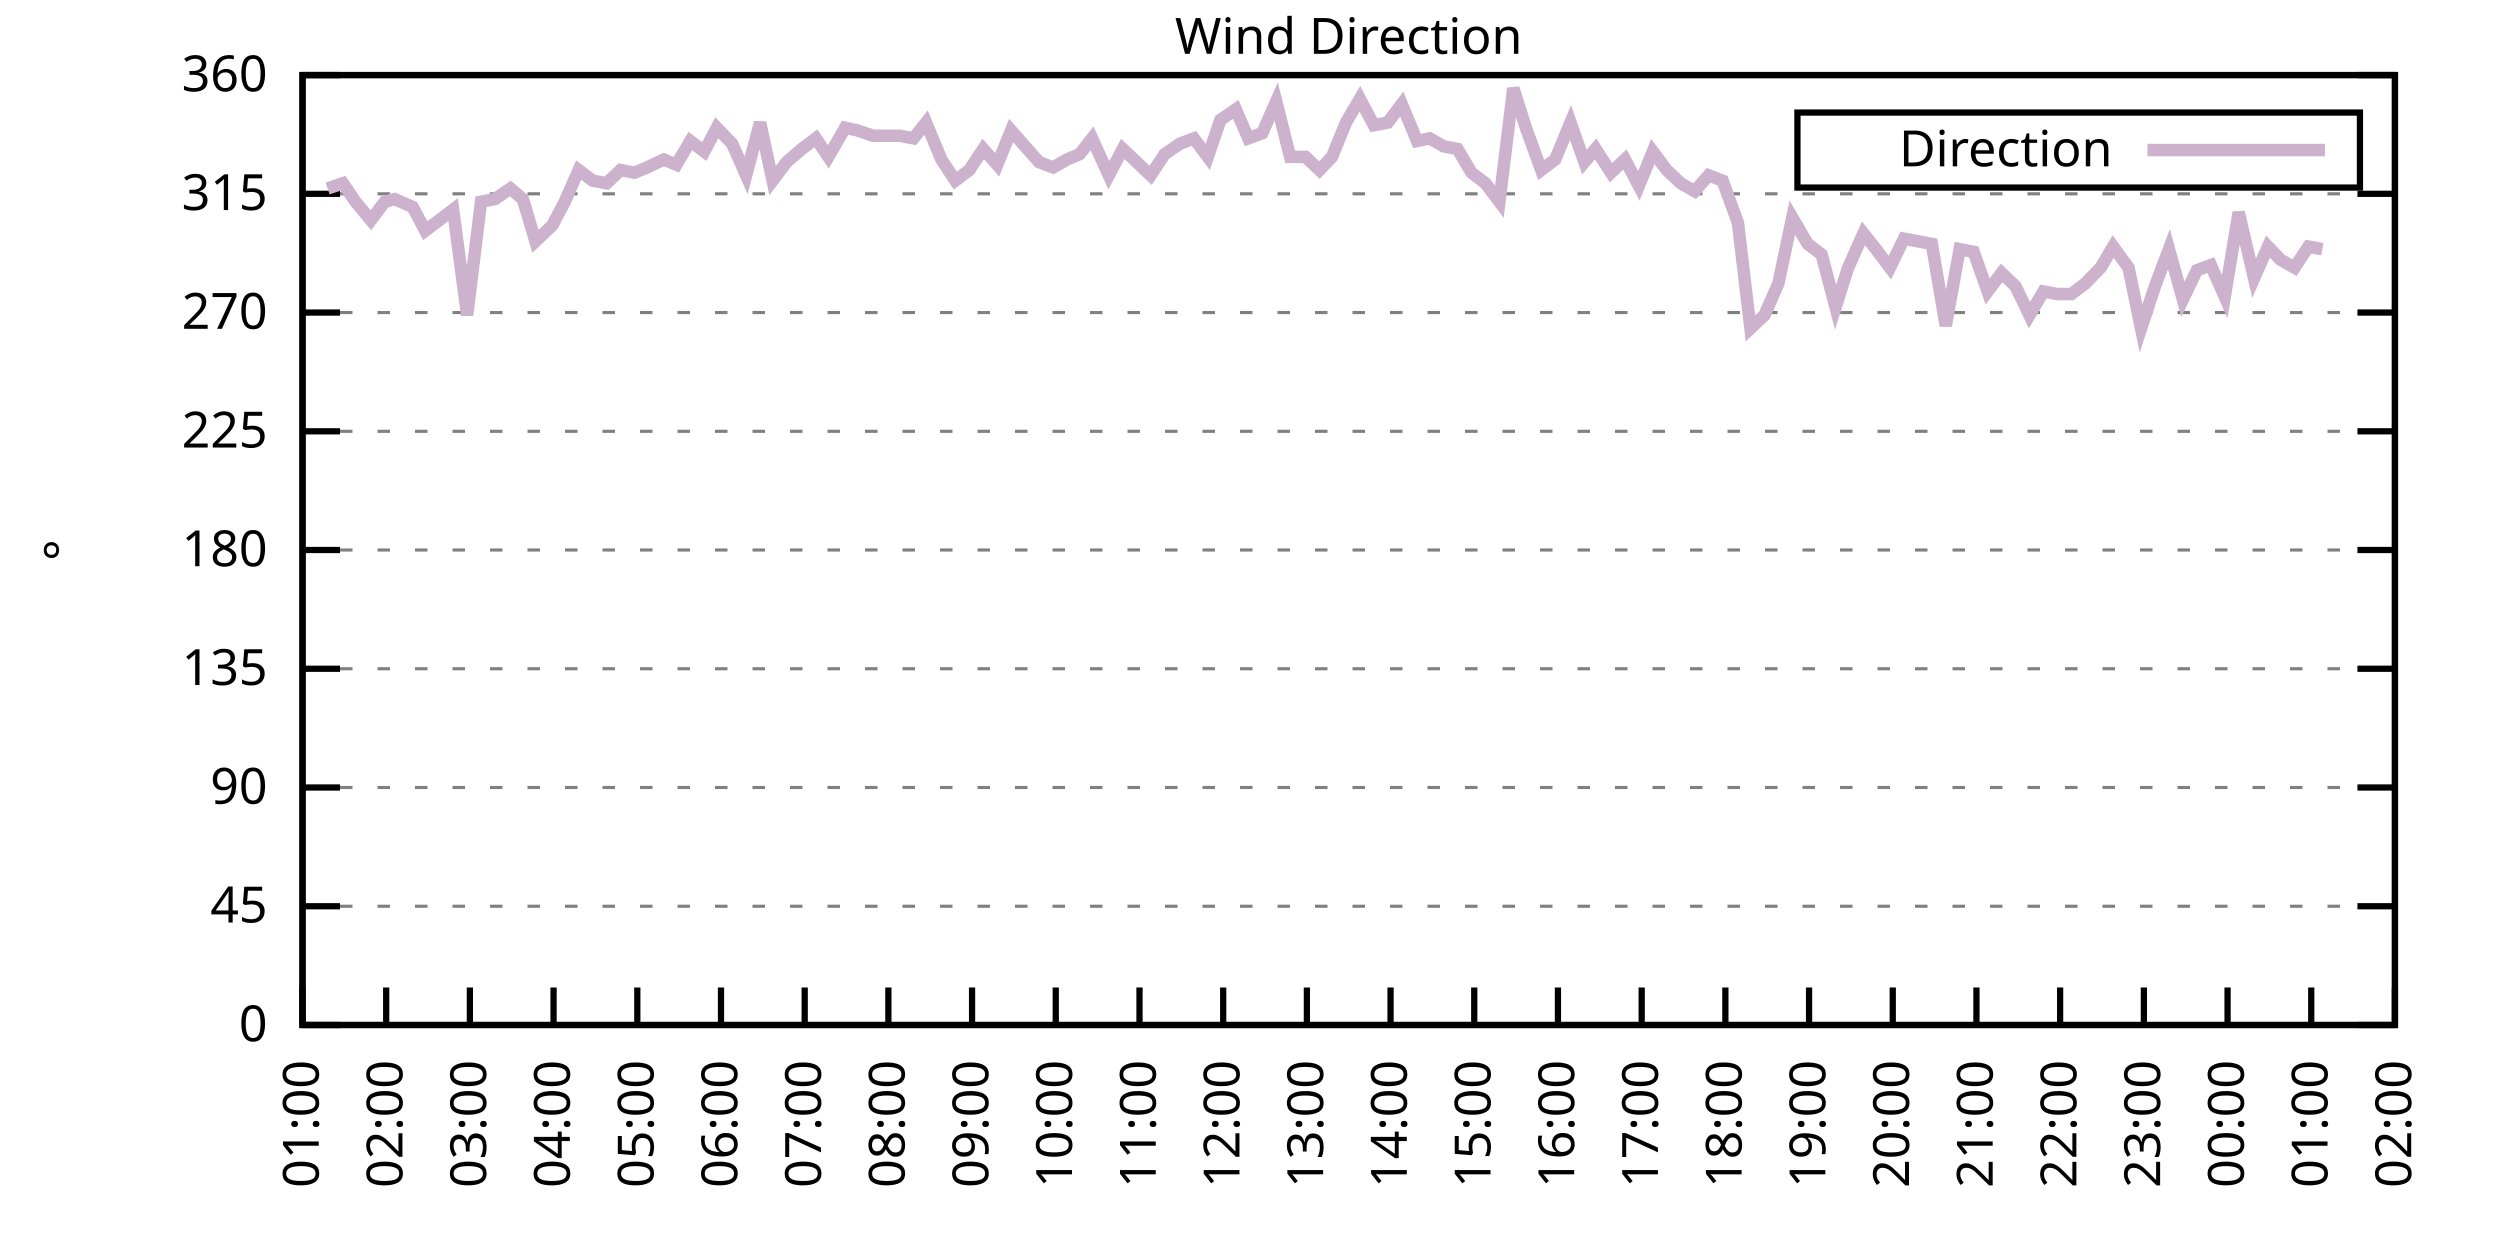
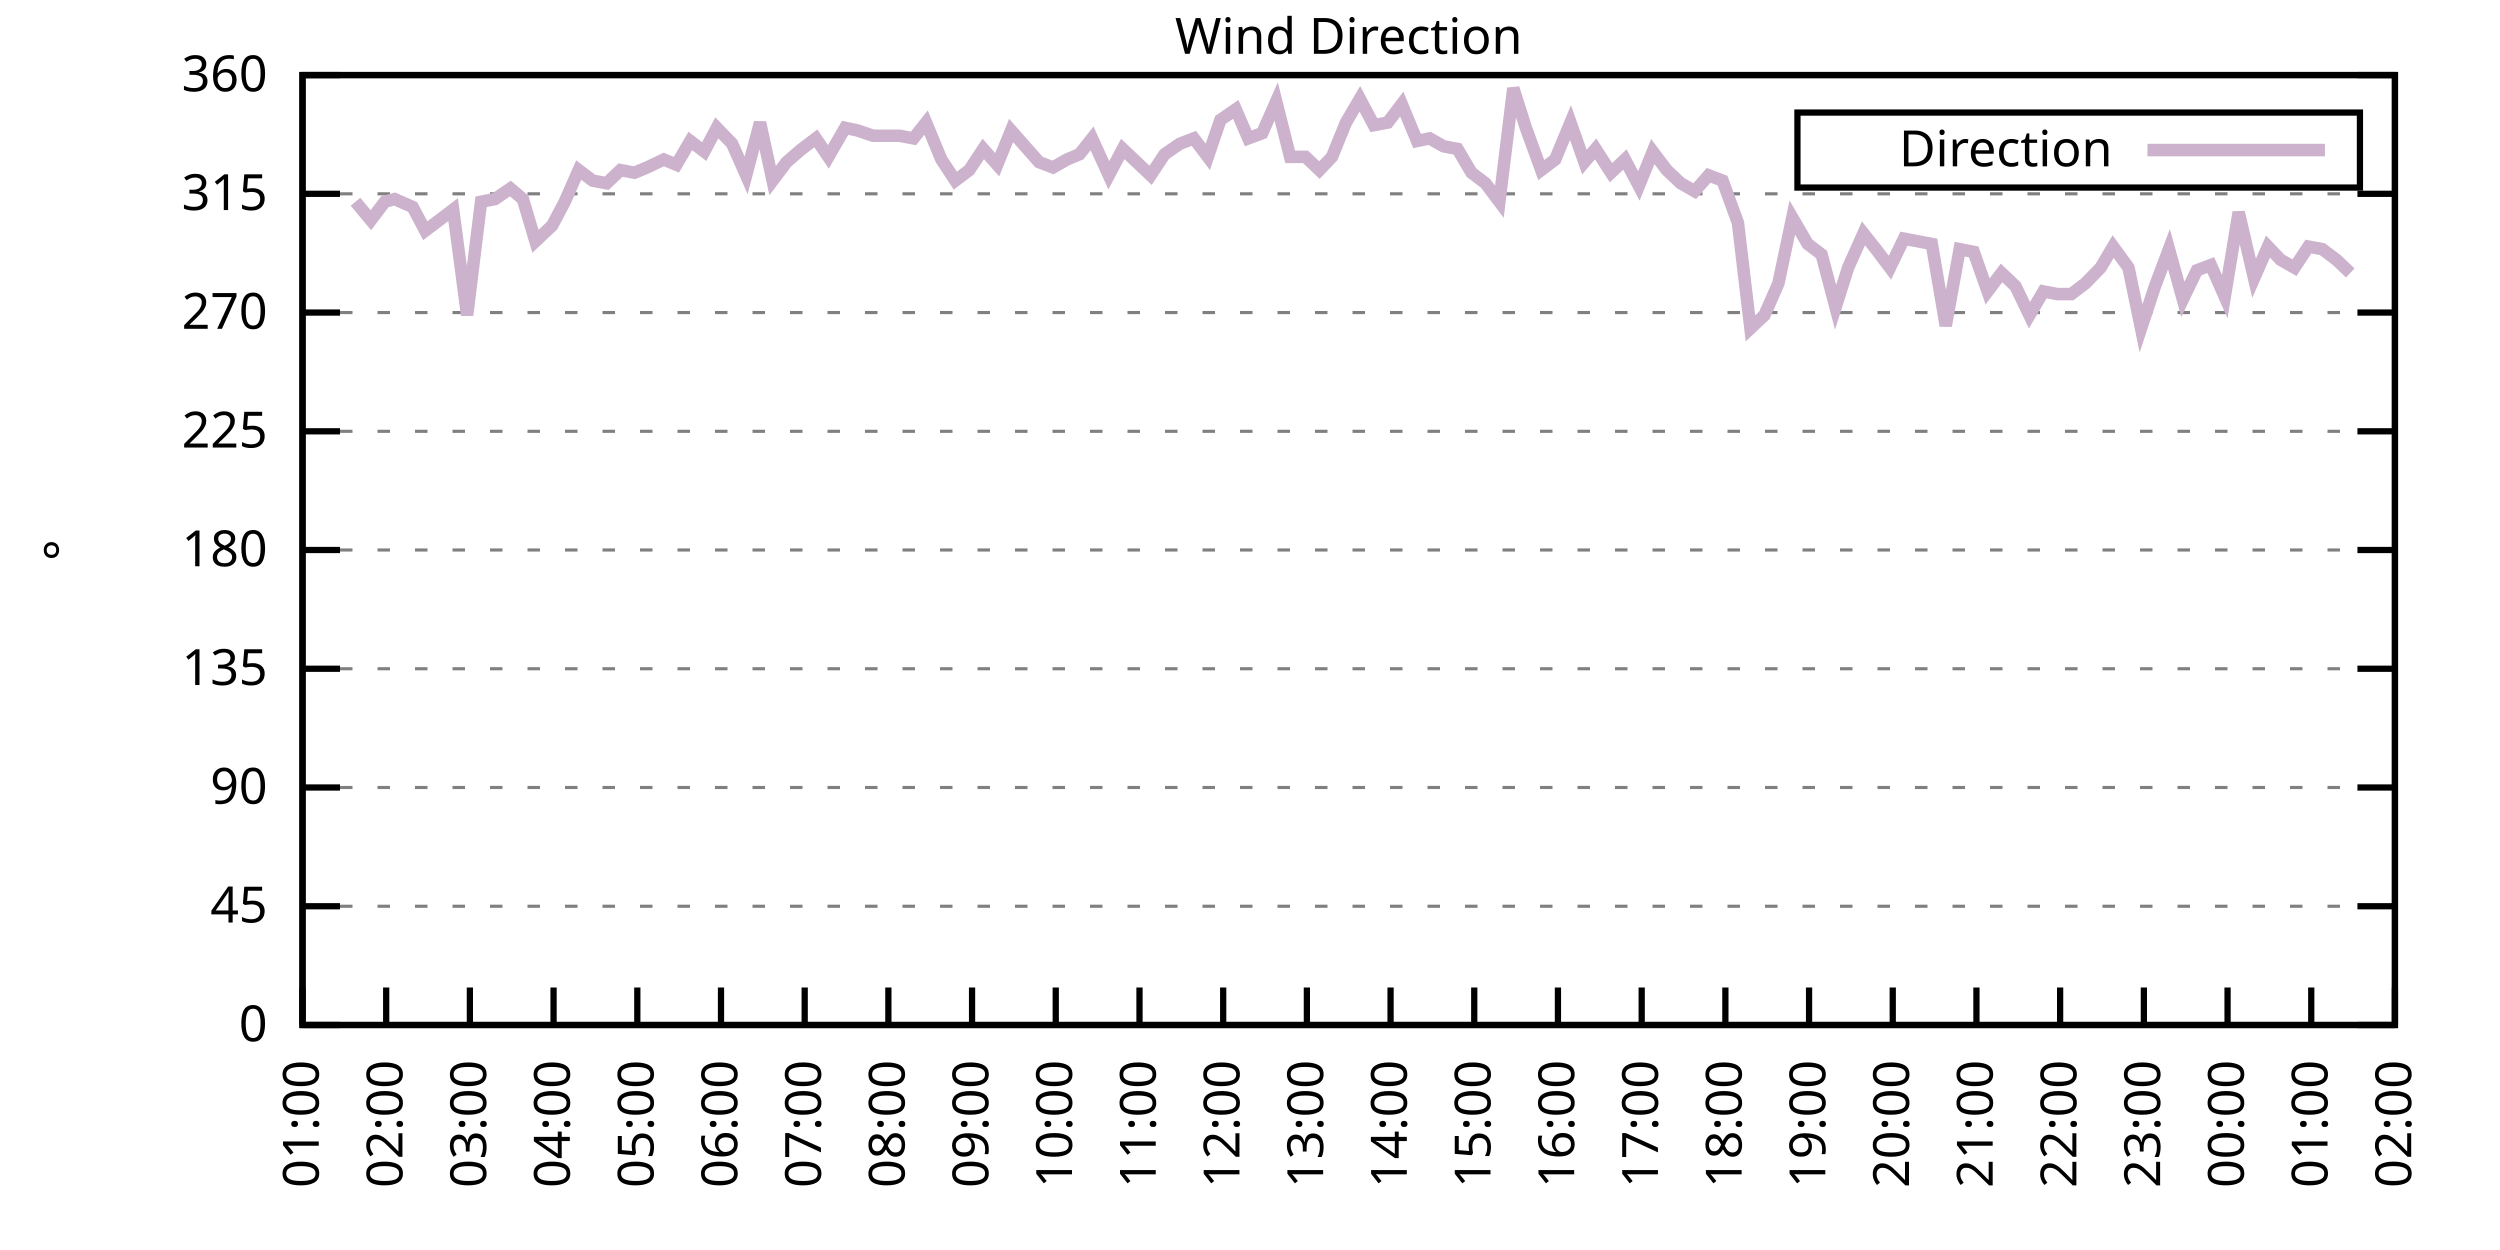
<svg xmlns="http://www.w3.org/2000/svg" xmlns:xlink="http://www.w3.org/1999/xlink" width="400" height="200" viewBox="0 0 400 200">
  <g id="gnuplot_canvas">
    <rect x="0" y="0" width="400" height="200" fill="none" />
    <defs>
      <circle id="gpDot" r="0.5" stroke-width="0.5" stroke="currentColor" />
      <path id="gpPt0" stroke-width="0.333" stroke="currentColor" d="M-1,0 h2 M0,-1 v2" />
      <path id="gpPt1" stroke-width="0.333" stroke="currentColor" d="M-1,-1 L1,1 M1,-1 L-1,1" />
      <path id="gpPt2" stroke-width="0.333" stroke="currentColor" d="M-1,0 L1,0 M0,-1 L0,1 M-1,-1 L1,1 M-1,1 L1,-1" />
      <rect id="gpPt3" stroke-width="0.333" stroke="currentColor" x="-1" y="-1" width="2" height="2" />
      <rect id="gpPt4" stroke-width="0.333" stroke="currentColor" fill="currentColor" x="-1" y="-1" width="2" height="2" />
      <circle id="gpPt5" stroke-width="0.333" stroke="currentColor" cx="0" cy="0" r="1" />
      <use xlink:href="#gpPt5" id="gpPt6" fill="currentColor" stroke="none" />
      <path id="gpPt7" stroke-width="0.333" stroke="currentColor" d="M0,-1.33 L-1.33,0.67 L1.33,0.67 z" />
      <use xlink:href="#gpPt7" id="gpPt8" fill="currentColor" stroke="none" />
      <use xlink:href="#gpPt7" id="gpPt9" stroke="currentColor" transform="rotate(180)" />
      <use xlink:href="#gpPt9" id="gpPt10" fill="currentColor" stroke="none" />
      <use xlink:href="#gpPt3" id="gpPt11" stroke="currentColor" transform="rotate(45)" />
      <use xlink:href="#gpPt11" id="gpPt12" fill="currentColor" stroke="none" />
      <path id="gpPt13" stroke-width="0.333" stroke="currentColor" d="M0,1.330 L1.265,0.411 L0.782,-1.067 L-0.782,-1.076 L-1.265,0.411 z" />
      <use xlink:href="#gpPt13" id="gpPt14" fill="currentColor" stroke="none" />
      <filter id="textbox" filterUnits="objectBoundingBox" x="0" y="0" height="1" width="1">
        <feFlood flood-color="white" flood-opacity="1" result="bgnd" />
        <feComposite in="SourceGraphic" in2="bgnd" operator="atop" />
      </filter>
      <filter id="greybox" filterUnits="objectBoundingBox" x="0" y="0" height="1" width="1">
        <feFlood flood-color="lightgrey" flood-opacity="1" result="grey" />
        <feComposite in="SourceGraphic" in2="grey" operator="atop" />
      </filter>
    </defs>
    <g fill="none" color="white" stroke="currentColor" stroke-width="1.00" stroke-linecap="butt" stroke-linejoin="miter">
</g>
    <g fill="none" color="black" stroke="currentColor" stroke-width="1.00" stroke-linecap="butt" stroke-linejoin="miter">
      <g stroke="none" shape-rendering="crispEdges">
        <polygon fill="rgb(255, 255, 255)" points="48.40,164.00 383.18,164.00 383.18,12.02 48.40,12.02 " />
      </g>
    </g>
    <g fill="none" color="black" stroke="currentColor" stroke-width="1.00" stroke-linecap="butt" stroke-linejoin="miter">
</g>
    <g fill="none" color="black" stroke="black" stroke-width="0.50" stroke-linecap="butt" stroke-linejoin="miter">
</g>
    <g fill="none" color="gray" stroke="currentColor" stroke-width="0.50" stroke-linecap="butt" stroke-linejoin="miter">
      <path stroke="gray" stroke-dasharray="2,4" class="gridline" d="M48.40,164.00 L383.19,164.00  " />
    </g>
    <g fill="none" color="gray" stroke="gray" stroke-width="1.00" stroke-linecap="butt" stroke-linejoin="miter">
</g>
    <g fill="none" color="black" stroke="currentColor" stroke-width="1.00" stroke-linecap="butt" stroke-linejoin="miter">
      <path stroke="black" d="M48.40,164.00 L54.40,164.00 M383.19,164.00 L377.19,164.00  " />
      <g transform="translate(42.80,166.60)" stroke="none" fill="black" font-family="Sans" font-size="8.00" text-anchor="end">
        <text>
          <tspan font-family="Sans"> 0</tspan>
        </text>
      </g>
    </g>
    <g fill="none" color="black" stroke="currentColor" stroke-width="1.00" stroke-linecap="butt" stroke-linejoin="miter">
</g>
    <g fill="none" color="black" stroke="black" stroke-width="0.50" stroke-linecap="butt" stroke-linejoin="miter">
</g>
    <g fill="none" color="gray" stroke="currentColor" stroke-width="0.50" stroke-linecap="butt" stroke-linejoin="miter">
      <path stroke="gray" stroke-dasharray="2,4" class="gridline" d="M48.40,145.00 L383.19,145.00  " />
    </g>
    <g fill="none" color="gray" stroke="gray" stroke-width="1.00" stroke-linecap="butt" stroke-linejoin="miter">
</g>
    <g fill="none" color="black" stroke="currentColor" stroke-width="1.00" stroke-linecap="butt" stroke-linejoin="miter">
      <path stroke="black" d="M48.40,145.00 L54.40,145.00 M383.19,145.00 L377.19,145.00  " />
      <g transform="translate(42.80,147.60)" stroke="none" fill="black" font-family="Sans" font-size="8.00" text-anchor="end">
        <text>
          <tspan font-family="Sans"> 45</tspan>
        </text>
      </g>
    </g>
    <g fill="none" color="black" stroke="currentColor" stroke-width="1.00" stroke-linecap="butt" stroke-linejoin="miter">
</g>
    <g fill="none" color="black" stroke="black" stroke-width="0.50" stroke-linecap="butt" stroke-linejoin="miter">
</g>
    <g fill="none" color="gray" stroke="currentColor" stroke-width="0.50" stroke-linecap="butt" stroke-linejoin="miter">
      <path stroke="gray" stroke-dasharray="2,4" class="gridline" d="M48.40,126.00 L383.19,126.00  " />
    </g>
    <g fill="none" color="gray" stroke="gray" stroke-width="1.00" stroke-linecap="butt" stroke-linejoin="miter">
</g>
    <g fill="none" color="black" stroke="currentColor" stroke-width="1.00" stroke-linecap="butt" stroke-linejoin="miter">
      <path stroke="black" d="M48.40,126.00 L54.40,126.00 M383.19,126.00 L377.19,126.00  " />
      <g transform="translate(42.80,128.60)" stroke="none" fill="black" font-family="Sans" font-size="8.00" text-anchor="end">
        <text>
          <tspan font-family="Sans"> 90</tspan>
        </text>
      </g>
    </g>
    <g fill="none" color="black" stroke="currentColor" stroke-width="1.00" stroke-linecap="butt" stroke-linejoin="miter">
</g>
    <g fill="none" color="black" stroke="black" stroke-width="0.50" stroke-linecap="butt" stroke-linejoin="miter">
</g>
    <g fill="none" color="gray" stroke="currentColor" stroke-width="0.50" stroke-linecap="butt" stroke-linejoin="miter">
      <path stroke="gray" stroke-dasharray="2,4" class="gridline" d="M48.40,107.00 L383.19,107.00  " />
    </g>
    <g fill="none" color="gray" stroke="gray" stroke-width="1.00" stroke-linecap="butt" stroke-linejoin="miter">
</g>
    <g fill="none" color="black" stroke="currentColor" stroke-width="1.00" stroke-linecap="butt" stroke-linejoin="miter">
      <path stroke="black" d="M48.40,107.00 L54.40,107.00 M383.19,107.00 L377.19,107.00  " />
      <g transform="translate(42.80,109.60)" stroke="none" fill="black" font-family="Sans" font-size="8.00" text-anchor="end">
        <text>
          <tspan font-family="Sans"> 135</tspan>
        </text>
      </g>
    </g>
    <g fill="none" color="black" stroke="currentColor" stroke-width="1.00" stroke-linecap="butt" stroke-linejoin="miter">
</g>
    <g fill="none" color="black" stroke="black" stroke-width="0.50" stroke-linecap="butt" stroke-linejoin="miter">
</g>
    <g fill="none" color="gray" stroke="currentColor" stroke-width="0.50" stroke-linecap="butt" stroke-linejoin="miter">
      <path stroke="gray" stroke-dasharray="2,4" class="gridline" d="M48.40,88.00 L383.19,88.00  " />
    </g>
    <g fill="none" color="gray" stroke="gray" stroke-width="1.00" stroke-linecap="butt" stroke-linejoin="miter">
</g>
    <g fill="none" color="black" stroke="currentColor" stroke-width="1.00" stroke-linecap="butt" stroke-linejoin="miter">
      <path stroke="black" d="M48.40,88.00 L54.40,88.00 M383.19,88.00 L377.19,88.00  " />
      <g transform="translate(42.80,90.60)" stroke="none" fill="black" font-family="Sans" font-size="8.00" text-anchor="end">
        <text>
          <tspan font-family="Sans"> 180</tspan>
        </text>
      </g>
    </g>
    <g fill="none" color="black" stroke="currentColor" stroke-width="1.00" stroke-linecap="butt" stroke-linejoin="miter">
</g>
    <g fill="none" color="black" stroke="black" stroke-width="0.50" stroke-linecap="butt" stroke-linejoin="miter">
</g>
    <g fill="none" color="gray" stroke="currentColor" stroke-width="0.50" stroke-linecap="butt" stroke-linejoin="miter">
      <path stroke="gray" stroke-dasharray="2,4" class="gridline" d="M48.40,69.01 L383.19,69.01  " />
    </g>
    <g fill="none" color="gray" stroke="gray" stroke-width="1.00" stroke-linecap="butt" stroke-linejoin="miter">
</g>
    <g fill="none" color="black" stroke="currentColor" stroke-width="1.00" stroke-linecap="butt" stroke-linejoin="miter">
      <path stroke="black" d="M48.40,69.01 L54.40,69.01 M383.19,69.01 L377.19,69.01  " />
      <g transform="translate(42.80,71.61)" stroke="none" fill="black" font-family="Sans" font-size="8.00" text-anchor="end">
        <text>
          <tspan font-family="Sans"> 225</tspan>
        </text>
      </g>
    </g>
    <g fill="none" color="black" stroke="currentColor" stroke-width="1.00" stroke-linecap="butt" stroke-linejoin="miter">
</g>
    <g fill="none" color="black" stroke="black" stroke-width="0.50" stroke-linecap="butt" stroke-linejoin="miter">
</g>
    <g fill="none" color="gray" stroke="currentColor" stroke-width="0.50" stroke-linecap="butt" stroke-linejoin="miter">
      <path stroke="gray" stroke-dasharray="2,4" class="gridline" d="M48.40,50.01 L383.19,50.01  " />
    </g>
    <g fill="none" color="gray" stroke="gray" stroke-width="1.00" stroke-linecap="butt" stroke-linejoin="miter">
</g>
    <g fill="none" color="black" stroke="currentColor" stroke-width="1.00" stroke-linecap="butt" stroke-linejoin="miter">
      <path stroke="black" d="M48.40,50.01 L54.40,50.01 M383.19,50.01 L377.19,50.01  " />
      <g transform="translate(42.80,52.61)" stroke="none" fill="black" font-family="Sans" font-size="8.00" text-anchor="end">
        <text>
          <tspan font-family="Sans"> 270</tspan>
        </text>
      </g>
    </g>
    <g fill="none" color="black" stroke="currentColor" stroke-width="1.00" stroke-linecap="butt" stroke-linejoin="miter">
</g>
    <g fill="none" color="black" stroke="black" stroke-width="0.50" stroke-linecap="butt" stroke-linejoin="miter">
</g>
    <g fill="none" color="gray" stroke="currentColor" stroke-width="0.50" stroke-linecap="butt" stroke-linejoin="miter">
      <path stroke="gray" stroke-dasharray="2,4" class="gridline" d="M48.40,31.01 L383.19,31.01  " />
    </g>
    <g fill="none" color="gray" stroke="gray" stroke-width="1.00" stroke-linecap="butt" stroke-linejoin="miter">
</g>
    <g fill="none" color="black" stroke="currentColor" stroke-width="1.00" stroke-linecap="butt" stroke-linejoin="miter">
      <path stroke="black" d="M48.40,31.01 L54.40,31.01 M383.19,31.01 L377.19,31.01  " />
      <g transform="translate(42.80,33.61)" stroke="none" fill="black" font-family="Sans" font-size="8.00" text-anchor="end">
        <text>
          <tspan font-family="Sans"> 315</tspan>
        </text>
      </g>
    </g>
    <g fill="none" color="black" stroke="currentColor" stroke-width="1.00" stroke-linecap="butt" stroke-linejoin="miter">
</g>
    <g fill="none" color="black" stroke="black" stroke-width="0.50" stroke-linecap="butt" stroke-linejoin="miter">
</g>
    <g fill="none" color="gray" stroke="currentColor" stroke-width="0.50" stroke-linecap="butt" stroke-linejoin="miter">
      <path stroke="gray" stroke-dasharray="2,4" class="gridline" d="M48.40,12.01 L383.19,12.01  " />
    </g>
    <g fill="none" color="gray" stroke="gray" stroke-width="1.00" stroke-linecap="butt" stroke-linejoin="miter">
</g>
    <g fill="none" color="black" stroke="currentColor" stroke-width="1.00" stroke-linecap="butt" stroke-linejoin="miter">
      <path stroke="black" d="M48.40,12.01 L54.40,12.01 M383.19,12.01 L377.19,12.01  " />
      <g transform="translate(42.80,14.61)" stroke="none" fill="black" font-family="Sans" font-size="8.00" text-anchor="end">
        <text>
          <tspan font-family="Sans"> 360</tspan>
        </text>
      </g>
    </g>
    <g fill="none" color="black" stroke="currentColor" stroke-width="1.00" stroke-linecap="butt" stroke-linejoin="miter">
      <path stroke="black" d="M48.40,164.00 L48.40,158.00  " />
      <g transform="translate(51.00,169.60) rotate(270.00)" stroke="none" fill="black" font-family="Sans" font-size="8.00" text-anchor="end">
        <text>
          <tspan font-family="Sans">01:00</tspan>
        </text>
      </g>
    </g>
    <g fill="none" color="black" stroke="currentColor" stroke-width="1.00" stroke-linecap="butt" stroke-linejoin="miter">
      <path stroke="black" d="M61.79,164.00 L61.79,158.00  " />
      <g transform="translate(64.39,169.60) rotate(270.00)" stroke="none" fill="black" font-family="Sans" font-size="8.00" text-anchor="end">
        <text>
          <tspan font-family="Sans">02:00</tspan>
        </text>
      </g>
    </g>
    <g fill="none" color="black" stroke="currentColor" stroke-width="1.00" stroke-linecap="butt" stroke-linejoin="miter">
      <path stroke="black" d="M75.18,164.00 L75.18,158.00  " />
      <g transform="translate(77.78,169.60) rotate(270.00)" stroke="none" fill="black" font-family="Sans" font-size="8.00" text-anchor="end">
        <text>
          <tspan font-family="Sans">03:00</tspan>
        </text>
      </g>
    </g>
    <g fill="none" color="black" stroke="currentColor" stroke-width="1.00" stroke-linecap="butt" stroke-linejoin="miter">
      <path stroke="black" d="M88.57,164.00 L88.57,158.00  " />
      <g transform="translate(91.17,169.60) rotate(270.00)" stroke="none" fill="black" font-family="Sans" font-size="8.00" text-anchor="end">
        <text>
          <tspan font-family="Sans">04:00</tspan>
        </text>
      </g>
    </g>
    <g fill="none" color="black" stroke="currentColor" stroke-width="1.00" stroke-linecap="butt" stroke-linejoin="miter">
      <path stroke="black" d="M101.97,164.00 L101.97,158.00  " />
      <g transform="translate(104.57,169.60) rotate(270.00)" stroke="none" fill="black" font-family="Sans" font-size="8.00" text-anchor="end">
        <text>
          <tspan font-family="Sans">05:00</tspan>
        </text>
      </g>
    </g>
    <g fill="none" color="black" stroke="currentColor" stroke-width="1.00" stroke-linecap="butt" stroke-linejoin="miter">
      <path stroke="black" d="M115.36,164.00 L115.36,158.00  " />
      <g transform="translate(117.96,169.60) rotate(270.00)" stroke="none" fill="black" font-family="Sans" font-size="8.00" text-anchor="end">
        <text>
          <tspan font-family="Sans">06:00</tspan>
        </text>
      </g>
    </g>
    <g fill="none" color="black" stroke="currentColor" stroke-width="1.00" stroke-linecap="butt" stroke-linejoin="miter">
      <path stroke="black" d="M128.75,164.00 L128.75,158.00  " />
      <g transform="translate(131.35,169.60) rotate(270.00)" stroke="none" fill="black" font-family="Sans" font-size="8.00" text-anchor="end">
        <text>
          <tspan font-family="Sans">07:00</tspan>
        </text>
      </g>
    </g>
    <g fill="none" color="black" stroke="currentColor" stroke-width="1.00" stroke-linecap="butt" stroke-linejoin="miter">
      <path stroke="black" d="M142.14,164.00 L142.14,158.00  " />
      <g transform="translate(144.74,169.60) rotate(270.00)" stroke="none" fill="black" font-family="Sans" font-size="8.00" text-anchor="end">
        <text>
          <tspan font-family="Sans">08:00</tspan>
        </text>
      </g>
    </g>
    <g fill="none" color="black" stroke="currentColor" stroke-width="1.00" stroke-linecap="butt" stroke-linejoin="miter">
      <path stroke="black" d="M155.53,164.00 L155.53,158.00  " />
      <g transform="translate(158.13,169.60) rotate(270.00)" stroke="none" fill="black" font-family="Sans" font-size="8.00" text-anchor="end">
        <text>
          <tspan font-family="Sans">09:00</tspan>
        </text>
      </g>
    </g>
    <g fill="none" color="black" stroke="currentColor" stroke-width="1.00" stroke-linecap="butt" stroke-linejoin="miter">
      <path stroke="black" d="M168.92,164.00 L168.92,158.00  " />
      <g transform="translate(171.52,169.60) rotate(270.00)" stroke="none" fill="black" font-family="Sans" font-size="8.00" text-anchor="end">
        <text>
          <tspan font-family="Sans">10:00</tspan>
        </text>
      </g>
    </g>
    <g fill="none" color="black" stroke="currentColor" stroke-width="1.00" stroke-linecap="butt" stroke-linejoin="miter">
      <path stroke="black" d="M182.32,164.00 L182.32,158.00  " />
      <g transform="translate(184.92,169.60) rotate(270.00)" stroke="none" fill="black" font-family="Sans" font-size="8.00" text-anchor="end">
        <text>
          <tspan font-family="Sans">11:00</tspan>
        </text>
      </g>
    </g>
    <g fill="none" color="black" stroke="currentColor" stroke-width="1.00" stroke-linecap="butt" stroke-linejoin="miter">
      <path stroke="black" d="M195.71,164.00 L195.71,158.00  " />
      <g transform="translate(198.31,169.60) rotate(270.00)" stroke="none" fill="black" font-family="Sans" font-size="8.00" text-anchor="end">
        <text>
          <tspan font-family="Sans">12:00</tspan>
        </text>
      </g>
    </g>
    <g fill="none" color="black" stroke="currentColor" stroke-width="1.00" stroke-linecap="butt" stroke-linejoin="miter">
      <path stroke="black" d="M209.10,164.00 L209.10,158.00  " />
      <g transform="translate(211.70,169.60) rotate(270.00)" stroke="none" fill="black" font-family="Sans" font-size="8.00" text-anchor="end">
        <text>
          <tspan font-family="Sans">13:00</tspan>
        </text>
      </g>
    </g>
    <g fill="none" color="black" stroke="currentColor" stroke-width="1.00" stroke-linecap="butt" stroke-linejoin="miter">
      <path stroke="black" d="M222.49,164.00 L222.49,158.00  " />
      <g transform="translate(225.09,169.60) rotate(270.00)" stroke="none" fill="black" font-family="Sans" font-size="8.00" text-anchor="end">
        <text>
          <tspan font-family="Sans">14:00</tspan>
        </text>
      </g>
    </g>
    <g fill="none" color="black" stroke="currentColor" stroke-width="1.00" stroke-linecap="butt" stroke-linejoin="miter">
      <path stroke="black" d="M235.88,164.00 L235.88,158.00  " />
      <g transform="translate(238.48,169.60) rotate(270.00)" stroke="none" fill="black" font-family="Sans" font-size="8.00" text-anchor="end">
        <text>
          <tspan font-family="Sans">15:00</tspan>
        </text>
      </g>
    </g>
    <g fill="none" color="black" stroke="currentColor" stroke-width="1.00" stroke-linecap="butt" stroke-linejoin="miter">
      <path stroke="black" d="M249.27,164.00 L249.27,158.00  " />
      <g transform="translate(251.87,169.60) rotate(270.00)" stroke="none" fill="black" font-family="Sans" font-size="8.00" text-anchor="end">
        <text>
          <tspan font-family="Sans">16:00</tspan>
        </text>
      </g>
    </g>
    <g fill="none" color="black" stroke="currentColor" stroke-width="1.00" stroke-linecap="butt" stroke-linejoin="miter">
      <path stroke="black" d="M262.67,164.00 L262.67,158.00  " />
      <g transform="translate(265.27,169.60) rotate(270.00)" stroke="none" fill="black" font-family="Sans" font-size="8.00" text-anchor="end">
        <text>
          <tspan font-family="Sans">17:00</tspan>
        </text>
      </g>
    </g>
    <g fill="none" color="black" stroke="currentColor" stroke-width="1.00" stroke-linecap="butt" stroke-linejoin="miter">
      <path stroke="black" d="M276.06,164.00 L276.06,158.00  " />
      <g transform="translate(278.66,169.60) rotate(270.00)" stroke="none" fill="black" font-family="Sans" font-size="8.00" text-anchor="end">
        <text>
          <tspan font-family="Sans">18:00</tspan>
        </text>
      </g>
    </g>
    <g fill="none" color="black" stroke="currentColor" stroke-width="1.00" stroke-linecap="butt" stroke-linejoin="miter">
      <path stroke="black" d="M289.45,164.00 L289.45,158.00  " />
      <g transform="translate(292.05,169.60) rotate(270.00)" stroke="none" fill="black" font-family="Sans" font-size="8.00" text-anchor="end">
        <text>
          <tspan font-family="Sans">19:00</tspan>
        </text>
      </g>
    </g>
    <g fill="none" color="black" stroke="currentColor" stroke-width="1.00" stroke-linecap="butt" stroke-linejoin="miter">
      <path stroke="black" d="M302.84,164.00 L302.84,158.00  " />
      <g transform="translate(305.44,169.60) rotate(270.00)" stroke="none" fill="black" font-family="Sans" font-size="8.00" text-anchor="end">
        <text>
          <tspan font-family="Sans">20:00</tspan>
        </text>
      </g>
    </g>
    <g fill="none" color="black" stroke="currentColor" stroke-width="1.00" stroke-linecap="butt" stroke-linejoin="miter">
      <path stroke="black" d="M316.23,164.00 L316.23,158.00  " />
      <g transform="translate(318.83,169.60) rotate(270.00)" stroke="none" fill="black" font-family="Sans" font-size="8.00" text-anchor="end">
        <text>
          <tspan font-family="Sans">21:00</tspan>
        </text>
      </g>
    </g>
    <g fill="none" color="black" stroke="currentColor" stroke-width="1.00" stroke-linecap="butt" stroke-linejoin="miter">
      <path stroke="black" d="M329.62,164.00 L329.62,158.00  " />
      <g transform="translate(332.22,169.60) rotate(270.00)" stroke="none" fill="black" font-family="Sans" font-size="8.00" text-anchor="end">
        <text>
          <tspan font-family="Sans">22:00</tspan>
        </text>
      </g>
    </g>
    <g fill="none" color="black" stroke="currentColor" stroke-width="1.00" stroke-linecap="butt" stroke-linejoin="miter">
      <path stroke="black" d="M343.02,164.00 L343.02,158.00  " />
      <g transform="translate(345.62,169.60) rotate(270.00)" stroke="none" fill="black" font-family="Sans" font-size="8.00" text-anchor="end">
        <text>
          <tspan font-family="Sans">23:00</tspan>
        </text>
      </g>
    </g>
    <g fill="none" color="black" stroke="currentColor" stroke-width="1.00" stroke-linecap="butt" stroke-linejoin="miter">
      <path stroke="black" d="M356.41,164.00 L356.41,158.00  " />
      <g transform="translate(359.01,169.60) rotate(270.00)" stroke="none" fill="black" font-family="Sans" font-size="8.00" text-anchor="end">
        <text>
          <tspan font-family="Sans">00:00</tspan>
        </text>
      </g>
    </g>
    <g fill="none" color="black" stroke="currentColor" stroke-width="1.00" stroke-linecap="butt" stroke-linejoin="miter">
      <path stroke="black" d="M369.80,164.00 L369.80,158.00  " />
      <g transform="translate(372.40,169.60) rotate(270.00)" stroke="none" fill="black" font-family="Sans" font-size="8.00" text-anchor="end">
        <text>
          <tspan font-family="Sans">01:00</tspan>
        </text>
      </g>
    </g>
    <g fill="none" color="black" stroke="currentColor" stroke-width="1.00" stroke-linecap="butt" stroke-linejoin="miter">
      <path stroke="black" d="M383.19,164.00 L383.19,158.00  " />
      <g transform="translate(385.79,169.60) rotate(270.00)" stroke="none" fill="black" font-family="Sans" font-size="8.00" text-anchor="end">
        <text>
          <tspan font-family="Sans">02:00</tspan>
        </text>
      </g>
    </g>
    <g fill="none" color="black" stroke="currentColor" stroke-width="1.00" stroke-linecap="butt" stroke-linejoin="miter">
</g>
    <g fill="none" color="black" stroke="currentColor" stroke-width="1.00" stroke-linecap="butt" stroke-linejoin="miter">
      <path stroke="black" d="M48.40,12.01 L48.40,164.00 L383.19,164.00 L383.19,12.01 L48.40,12.01 Z  " />
    </g>
    <g fill="none" color="black" stroke="currentColor" stroke-width="1.00" stroke-linecap="butt" stroke-linejoin="miter">
</g>
    <g fill="none" color="black" stroke="currentColor" stroke-width="1.00" stroke-linecap="butt" stroke-linejoin="miter">
      <path stroke="black" d="M287.59,30.01 L287.59,18.01 L377.59,18.01 L377.59,30.01 L287.59,30.01 Z  " />
    </g>
    <g id="Wind_direction_plot_1">
      <g fill="none" color="white" stroke="black" stroke-width="2.00" stroke-linecap="butt" stroke-linejoin="miter">
</g>
      <g fill="none" color="black" stroke="currentColor" stroke-width="2.00" stroke-linecap="butt" stroke-linejoin="miter">
        <g transform="translate(337.99,26.61)" stroke="none" fill="black" font-family="Sans" font-size="8.00" text-anchor="end">
          <text>
            <tspan font-family="Sans">Direction</tspan>
          </text>
        </g>
      </g>
      <g fill="none" color="black" stroke="currentColor" stroke-width="2.00" stroke-linecap="butt" stroke-linejoin="miter">
-         <path stroke="rgb(204, 178, 204)" d="M343.59,24.01 L371.99,24.01 M52.42,30.16 L54.87,29.32 L56.88,32.28 L59.34,35.23 L61.57,32.28 L63.13,31.85   L66.03,33.12 L68.04,36.92 L70.27,35.23 L72.50,33.54 L74.74,50.43 L76.97,32.28 L79.20,31.85 L81.66,30.16   L83.66,31.85 L85.67,38.61 L88.35,36.08 L90.36,32.28 L92.59,27.21 L94.82,28.90 L97.06,29.32 L99.29,27.21   L101.52,27.63 L103.53,26.79 L106.21,25.52 L108.22,26.36 L110.45,22.56 L112.68,24.25 L114.69,20.45 L117.14,22.99   L119.38,28.05 L121.61,19.61 L123.62,28.90 L125.85,25.94 L128.30,23.83 L130.54,22.14 L132.54,25.10 L135.22,20.45   L137.23,20.88 L139.69,21.72 L141.69,21.72 L143.93,21.72 L146.16,22.14 L148.17,19.61 L150.62,25.52 L152.85,28.90   L155.09,27.21 L157.32,23.83 L159.55,26.36 L161.78,20.88 L164.01,23.41 L166.25,25.94 L168.48,26.79 L170.71,25.52   L172.72,24.68 L174.73,22.14 L177.41,28.05 L179.64,23.83 L184.10,28.05 L186.33,24.68 L188.79,22.99 L191.02,22.14   L193.25,25.10 L195.26,19.19 L197.72,17.50 L199.73,22.14 L201.96,21.30 L204.19,16.23 L206.42,25.10 L208.88,25.10   L211.11,27.21 L213.12,25.10 L215.35,19.61 L217.58,15.81 L219.81,20.03 L222.04,19.61 L224.28,16.65 L226.73,22.56   L228.74,22.14 L230.97,23.41 L233.20,23.83 L235.44,27.63 L237.67,29.32 L239.90,32.28 L242.13,14.12 L244.14,20.45   L246.60,27.21 L248.83,25.52 L251.28,19.61 L253.51,25.94 L255.30,23.83 L257.76,27.63 L259.99,25.52 L262.22,29.74   L264.45,24.25 L266.68,27.21 L268.92,29.32 L271.15,30.59 L273.38,28.05 L275.61,28.90 L278.07,35.65 L280.07,52.54   L282.31,50.43 L284.54,45.36 L286.77,34.81 L289.23,39.03 L291.46,40.72 L293.69,49.16 L295.70,42.83 L298.15,37.34   L300.16,39.87 L302.39,42.83 L304.63,38.19 L309.09,39.03 L311.32,52.12 L313.55,39.87 L315.79,40.30 L318.02,46.63   L320.25,43.67 L322.48,45.79 L324.71,50.43 L326.95,46.63 L329.18,47.05 L331.41,47.05 L333.64,45.36 L336.10,42.83   L338.10,39.45 L340.56,42.83 L342.57,52.54 L344.80,45.79 L347.03,39.87 L349.26,47.90 L351.50,43.25 L353.73,42.41   L355.96,47.47 L358.19,33.96 L360.65,44.52 L362.88,39.45 L364.89,41.56 L367.12,42.83 L369.35,39.45 L371.58,39.87    " />
+         <path stroke="rgb(204, 178, 204)" d="M343.59,24.01 L371.99,24.01 M56.88,32.28 L59.34,35.23 L61.57,32.28 L63.13,31.85 L66.03,33.12 L68.04,36.92   L70.27,35.23 L72.50,33.54 L74.74,50.43 L76.97,32.28 L79.20,31.85 L81.66,30.16 L83.66,31.85 L85.67,38.61   L88.35,36.08 L90.36,32.28 L92.59,27.21 L94.82,28.90 L97.06,29.32 L99.29,27.21 L101.52,27.63 L103.53,26.79   L106.21,25.52 L108.22,26.36 L110.45,22.56 L112.68,24.25 L114.69,20.45 L117.14,22.99 L119.38,28.05 L121.61,19.61   L123.62,28.90 L125.85,25.94 L128.30,23.83 L130.54,22.14 L132.54,25.10 L135.22,20.45 L137.23,20.88 L139.69,21.72   L141.69,21.72 L143.93,21.72 L146.16,22.14 L148.17,19.61 L150.62,25.52 L152.85,28.90 L155.09,27.21 L157.32,23.83   L159.55,26.36 L161.78,20.88 L164.01,23.41 L166.25,25.94 L168.48,26.79 L170.71,25.52 L172.72,24.68 L174.73,22.14   L177.41,28.05 L179.64,23.83 L184.10,28.05 L186.33,24.68 L188.79,22.99 L191.02,22.14 L193.25,25.10 L195.26,19.19   L197.72,17.50 L199.73,22.14 L201.96,21.30 L204.19,16.23 L206.42,25.10 L208.88,25.10 L211.11,27.21 L213.12,25.10   L215.35,19.61 L217.58,15.81 L219.81,20.03 L222.04,19.61 L224.28,16.65 L226.73,22.56 L228.74,22.14 L230.97,23.41   L233.20,23.83 L235.44,27.63 L237.67,29.32 L239.90,32.28 L242.13,14.12 L244.14,20.45 L246.60,27.21 L248.83,25.52   L251.28,19.61 L253.51,25.94 L255.30,23.83 L257.76,27.63 L259.99,25.52 L262.22,29.74 L264.45,24.25 L266.68,27.21   L268.92,29.32 L271.15,30.59 L273.38,28.05 L275.61,28.90 L278.07,35.65 L280.07,52.54 L282.31,50.43 L284.54,45.36   L286.77,34.81 L289.23,39.03 L291.46,40.72 L293.69,49.16 L295.70,42.83 L298.15,37.34 L300.16,39.87 L302.39,42.83   L304.63,38.19 L309.09,39.03 L311.32,52.12 L313.55,39.87 L315.79,40.30 L318.02,46.63 L320.25,43.67 L322.48,45.79   L324.71,50.43 L326.95,46.63 L329.18,47.05 L331.41,47.05 L333.64,45.36 L336.10,42.83 L338.10,39.45 L340.56,42.83   L342.57,52.54 L344.80,45.79 L347.03,39.87 L349.26,47.90 L351.50,43.25 L353.73,42.41 L355.96,47.47 L358.19,33.96   L360.65,44.52 L362.88,39.45 L364.89,41.56 L367.12,42.83 L369.35,39.45 L371.58,39.87 L373.82,41.56 L376.05,43.67    " />
      </g>
    </g>
    <g fill="none" color="black" stroke="currentColor" stroke-width="2.00" stroke-linecap="butt" stroke-linejoin="miter">
</g>
    <g fill="none" color="black" stroke="black" stroke-width="1.00" stroke-linecap="butt" stroke-linejoin="miter">
</g>
    <g fill="none" color="black" stroke="currentColor" stroke-width="1.00" stroke-linecap="butt" stroke-linejoin="miter">
      <path stroke="black" d="M48.40,12.01 L48.40,164.00 L383.19,164.00 L383.19,12.01 L48.40,12.01 Z  " />
      <g transform="translate(12.80,88.01) rotate(270.00)" stroke="none" fill="black" font-family="Sans" font-size="8.00" text-anchor="middle">
        <text>
          <tspan font-family="Sans">°</tspan>
        </text>
      </g>
    </g>
    <g fill="none" color="black" stroke="currentColor" stroke-width="1.00" stroke-linecap="butt" stroke-linejoin="miter">
</g>
    <g fill="none" color="black" stroke="currentColor" stroke-width="1.00" stroke-linecap="butt" stroke-linejoin="miter">
      <g transform="translate(215.79,8.61)" stroke="none" fill="black" font-family="Sans" font-size="8.00" text-anchor="middle">
        <text>
          <tspan font-family="Sans">Wind Direction</tspan>
        </text>
      </g>
    </g>
    <g fill="none" color="black" stroke="currentColor" stroke-width="1.00" stroke-linecap="butt" stroke-linejoin="miter">
</g>
  </g>
</svg>
